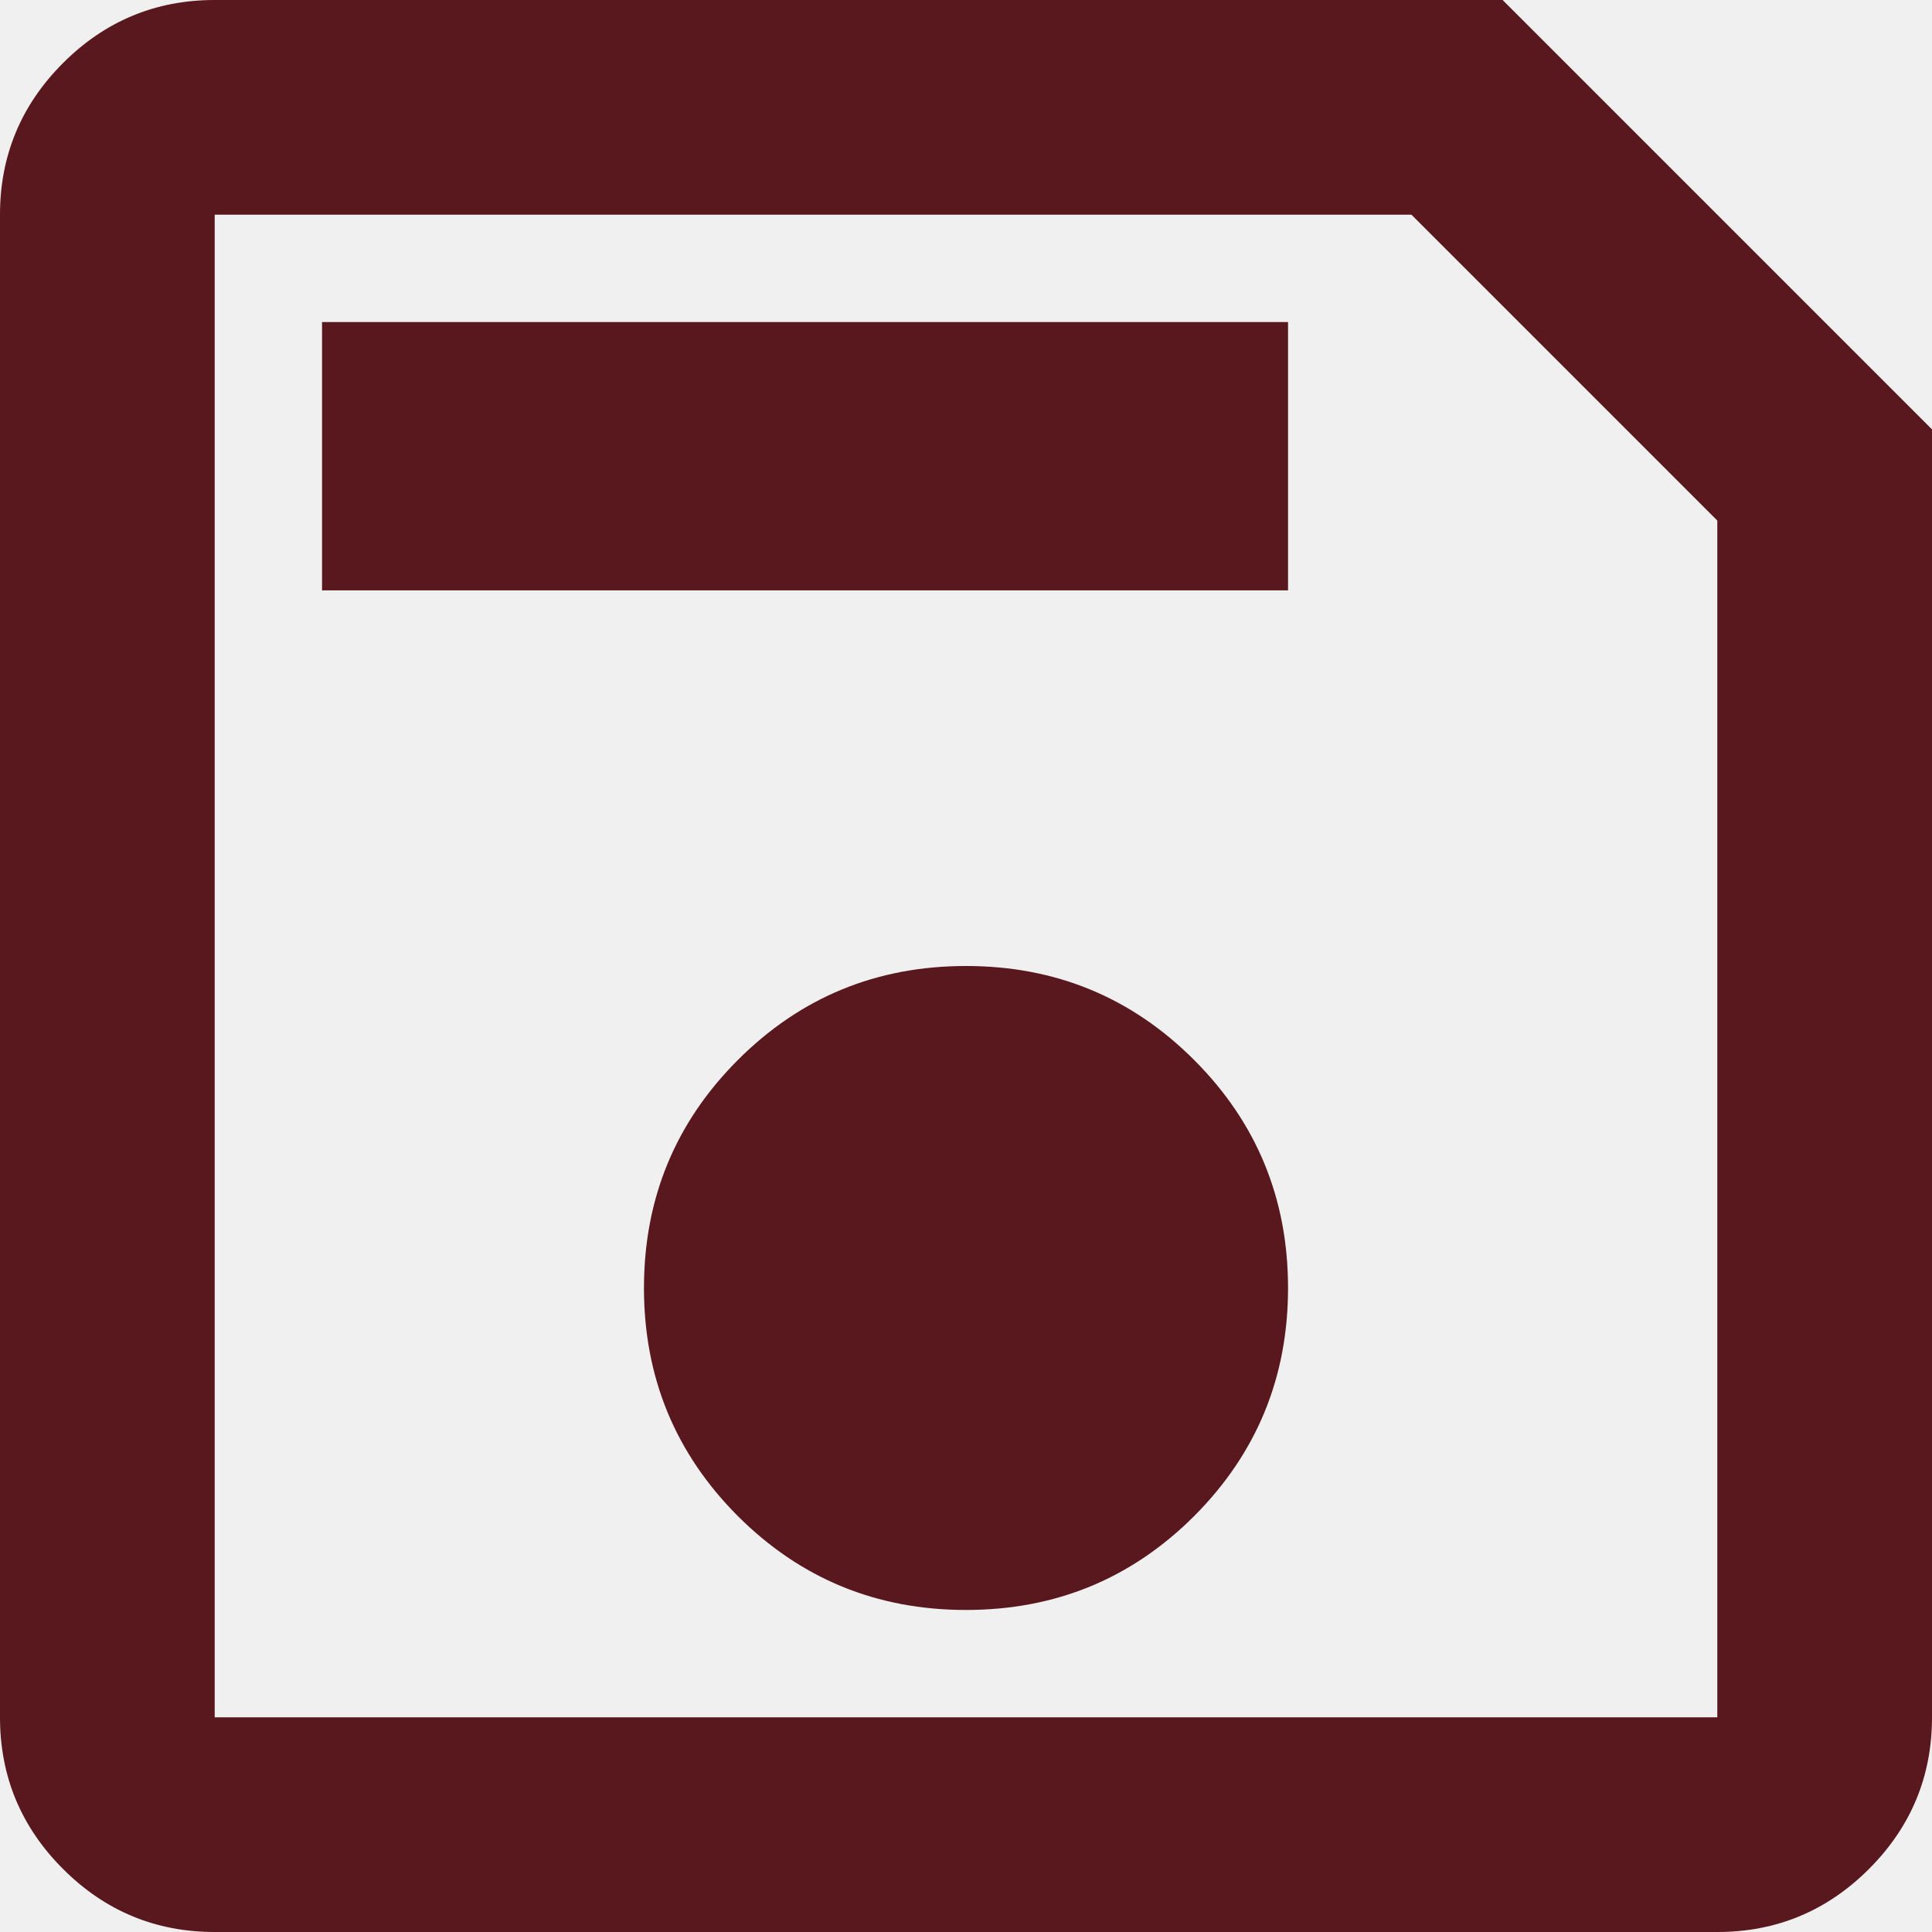
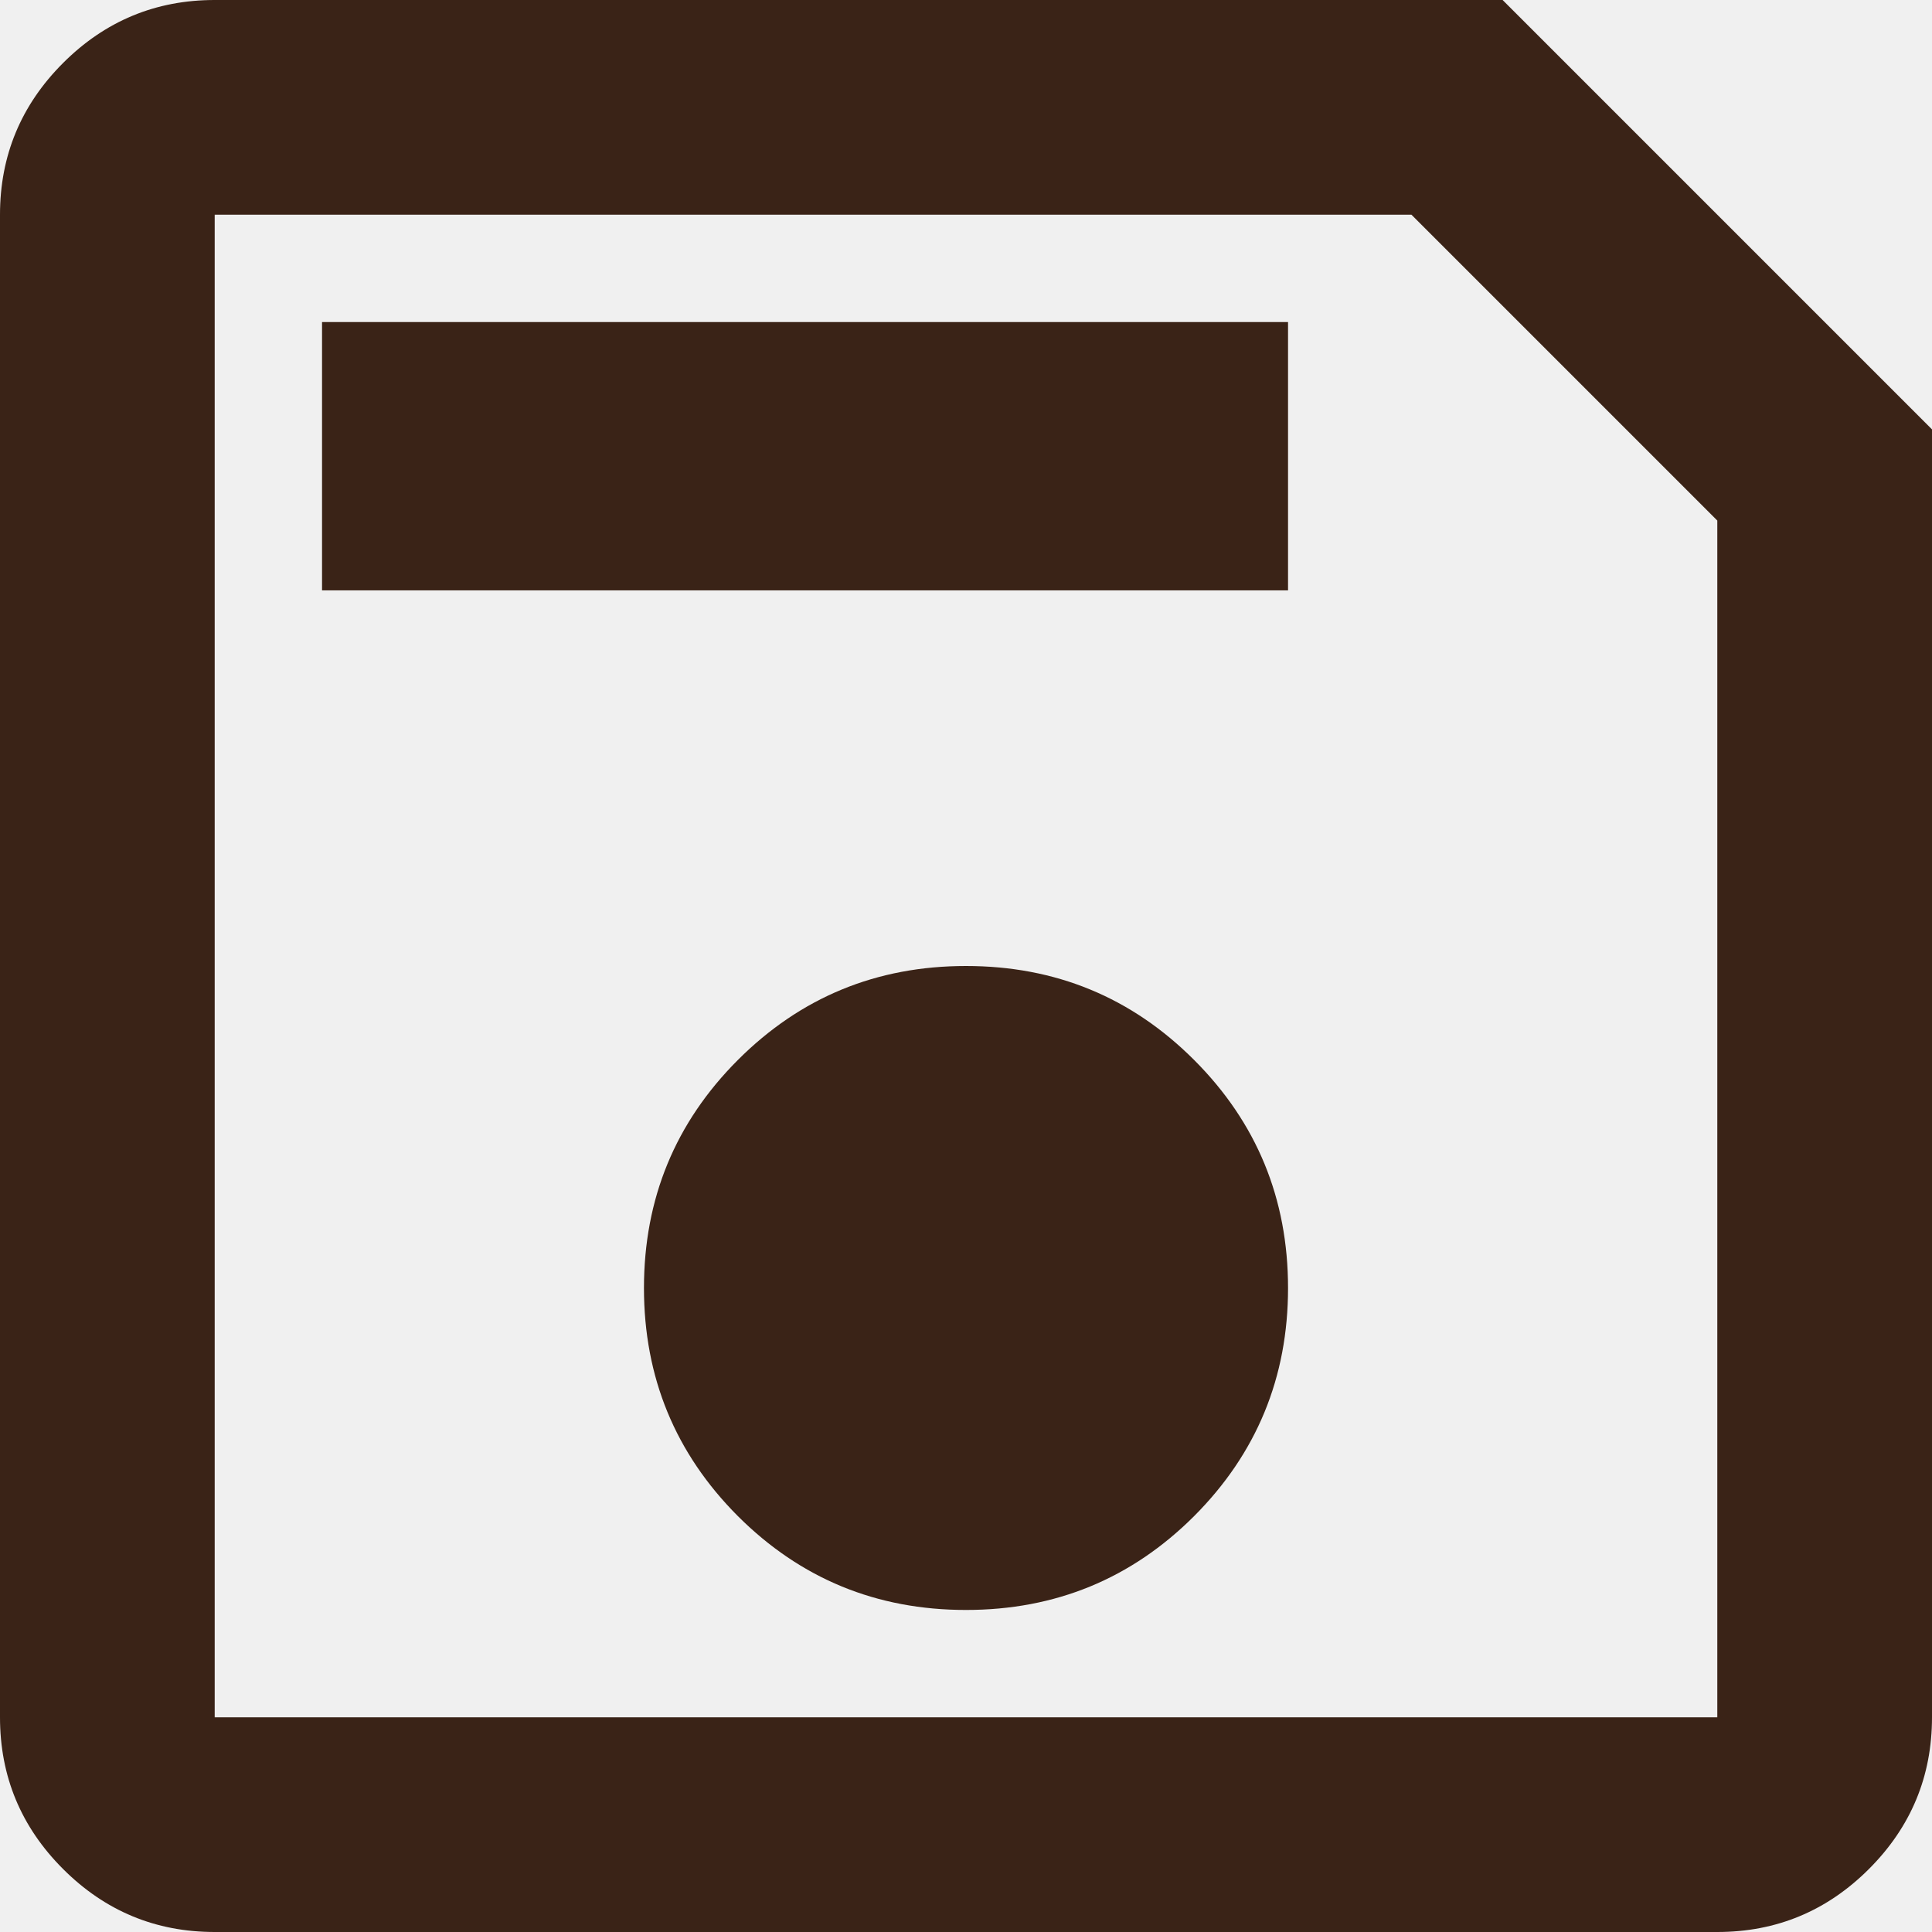
<svg xmlns="http://www.w3.org/2000/svg" width="16" height="16" viewBox="0 0 16 16" fill="none">
  <g clip-path="url(#clip0_8955_47885)">
-     <path d="M16 3.556V14.222C16 14.711 15.826 15.13 15.478 15.478C15.13 15.826 14.711 16 14.222 16H1.778C1.289 16 0.87 15.826 0.522 15.478C0.174 15.13 0 14.711 0 14.222V1.778C0 1.289 0.174 0.87 0.522 0.522C0.87 0.174 1.289 0 1.778 0H12.444L16 3.556ZM14.222 4.311L11.689 1.778H1.778V14.222H14.222V4.311ZM8 13.333C8.741 13.333 9.37 13.074 9.889 12.556C10.407 12.037 10.667 11.407 10.667 10.667C10.667 9.926 10.407 9.296 9.889 8.778C9.37 8.259 8.741 8 8 8C7.259 8 6.63 8.259 6.111 8.778C5.593 9.296 5.333 9.926 5.333 10.667C5.333 11.407 5.593 12.037 6.111 12.556C6.63 13.074 7.259 13.333 8 13.333ZM2.667 4.889H10.667V2.667H2.667V4.889ZM1.778 4.311V14.222V1.778V4.311Z" fill="#58181D" />
+     <path d="M16 3.556V14.222C16 14.711 15.826 15.13 15.478 15.478C15.13 15.826 14.711 16 14.222 16H1.778C1.289 16 0.87 15.826 0.522 15.478C0.174 15.13 0 14.711 0 14.222V1.778C0 1.289 0.174 0.87 0.522 0.522C0.87 0.174 1.289 0 1.778 0H12.444L16 3.556ZM14.222 4.311L11.689 1.778H1.778V14.222H14.222V4.311ZM8 13.333C8.741 13.333 9.37 13.074 9.889 12.556C10.407 12.037 10.667 11.407 10.667 10.667C10.667 9.926 10.407 9.296 9.889 8.778C9.37 8.259 8.741 8 8 8C7.259 8 6.63 8.259 6.111 8.778C5.593 9.296 5.333 9.926 5.333 10.667C5.333 11.407 5.593 12.037 6.111 12.556C6.63 13.074 7.259 13.333 8 13.333ZM2.667 4.889H10.667V2.667H2.667V4.889ZM1.778 4.311V14.222V1.778V4.311Z" fill="#3A2317" />
  </g>
  <defs>
    <clipPath id="clip0_8955_47885">
      <rect width="16" height="16" fill="white" />
    </clipPath>
  </defs>
</svg>
